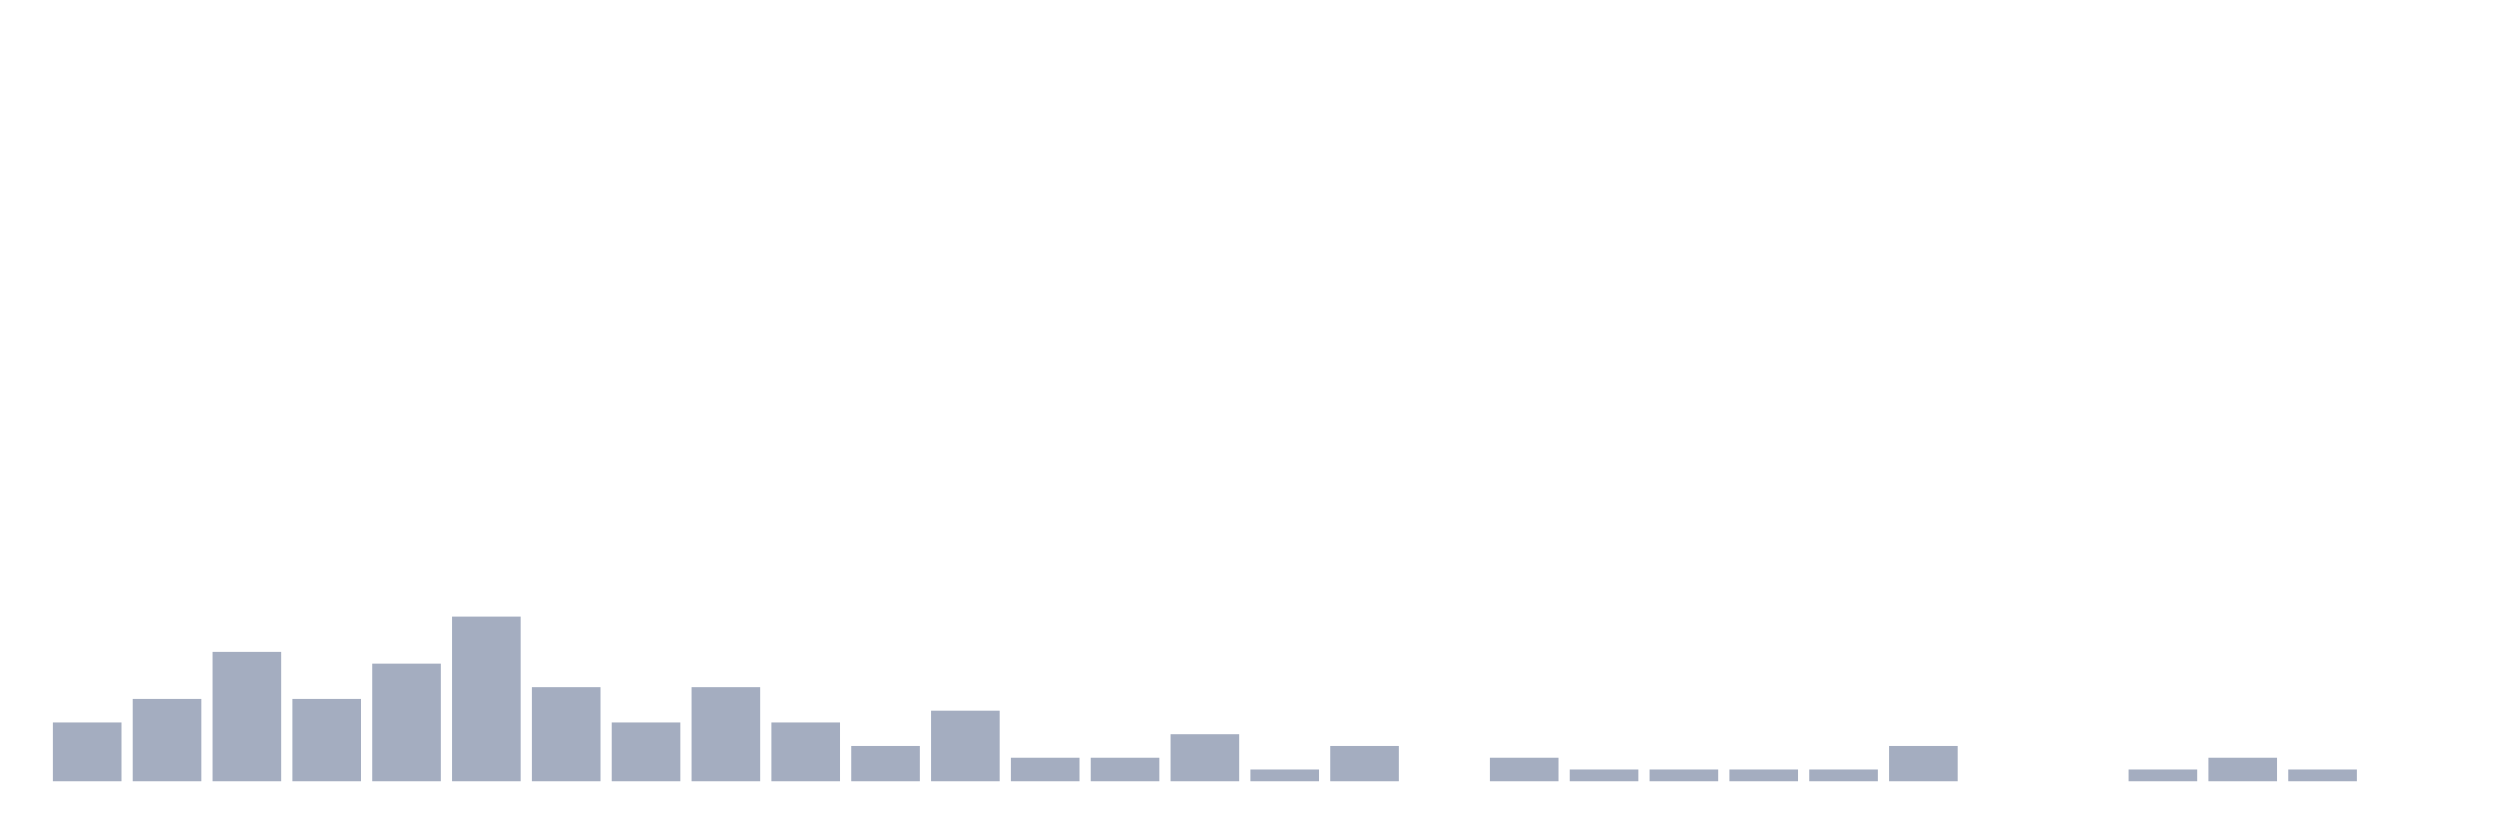
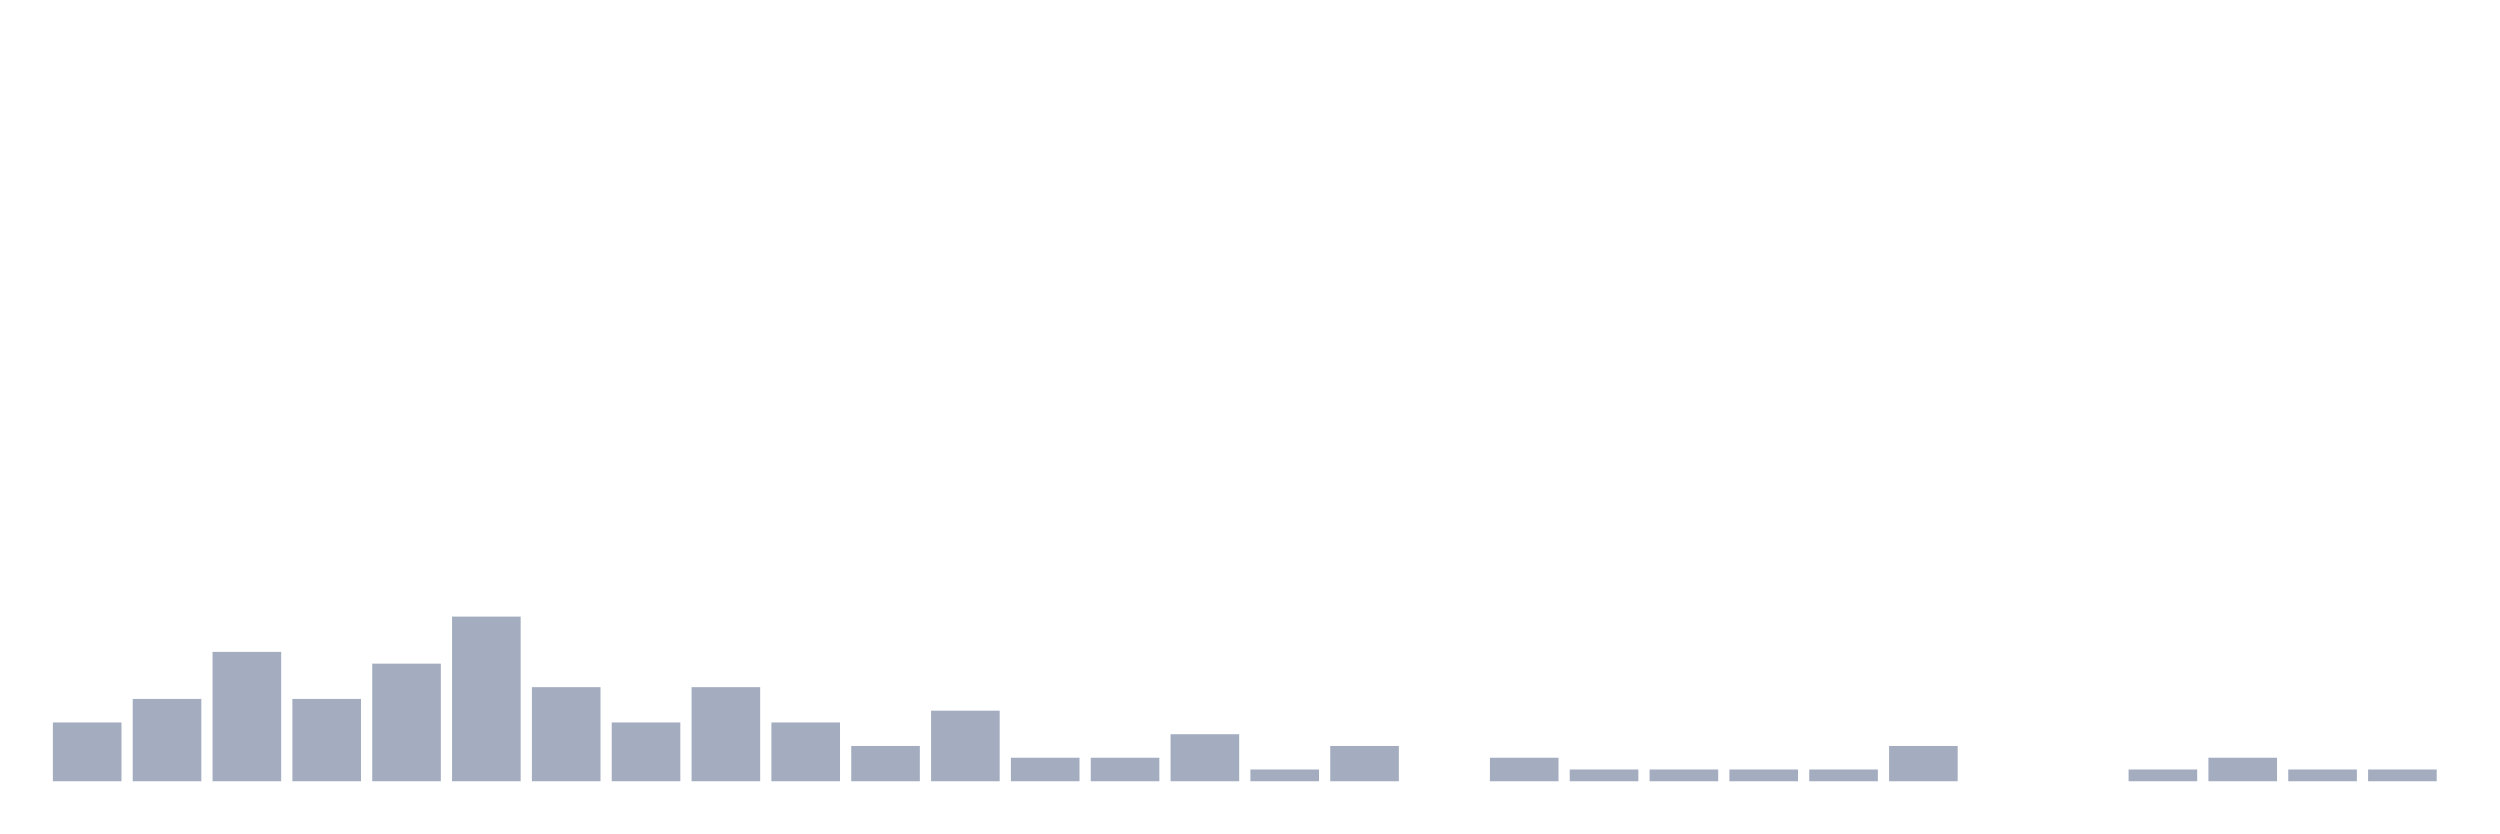
<svg xmlns="http://www.w3.org/2000/svg" viewBox="0 0 480 160">
  <g transform="translate(10,10)">
    <rect class="bar" x="0.153" width="13.175" y="128.71" height="11.29" fill="rgb(164,173,192)" />
    <rect class="bar" x="15.482" width="13.175" y="124.194" height="15.806" fill="rgb(164,173,192)" />
    <rect class="bar" x="30.81" width="13.175" y="115.161" height="24.839" fill="rgb(164,173,192)" />
    <rect class="bar" x="46.138" width="13.175" y="124.194" height="15.806" fill="rgb(164,173,192)" />
    <rect class="bar" x="61.466" width="13.175" y="117.419" height="22.581" fill="rgb(164,173,192)" />
    <rect class="bar" x="76.794" width="13.175" y="108.387" height="31.613" fill="rgb(164,173,192)" />
    <rect class="bar" x="92.123" width="13.175" y="121.935" height="18.065" fill="rgb(164,173,192)" />
    <rect class="bar" x="107.451" width="13.175" y="128.71" height="11.29" fill="rgb(164,173,192)" />
    <rect class="bar" x="122.779" width="13.175" y="121.935" height="18.065" fill="rgb(164,173,192)" />
    <rect class="bar" x="138.107" width="13.175" y="128.71" height="11.29" fill="rgb(164,173,192)" />
    <rect class="bar" x="153.436" width="13.175" y="133.226" height="6.774" fill="rgb(164,173,192)" />
    <rect class="bar" x="168.764" width="13.175" y="126.452" height="13.548" fill="rgb(164,173,192)" />
    <rect class="bar" x="184.092" width="13.175" y="135.484" height="4.516" fill="rgb(164,173,192)" />
    <rect class="bar" x="199.42" width="13.175" y="135.484" height="4.516" fill="rgb(164,173,192)" />
    <rect class="bar" x="214.748" width="13.175" y="130.968" height="9.032" fill="rgb(164,173,192)" />
    <rect class="bar" x="230.077" width="13.175" y="137.742" height="2.258" fill="rgb(164,173,192)" />
    <rect class="bar" x="245.405" width="13.175" y="133.226" height="6.774" fill="rgb(164,173,192)" />
    <rect class="bar" x="260.733" width="13.175" y="140" height="0" fill="rgb(164,173,192)" />
    <rect class="bar" x="276.061" width="13.175" y="135.484" height="4.516" fill="rgb(164,173,192)" />
    <rect class="bar" x="291.39" width="13.175" y="137.742" height="2.258" fill="rgb(164,173,192)" />
    <rect class="bar" x="306.718" width="13.175" y="137.742" height="2.258" fill="rgb(164,173,192)" />
    <rect class="bar" x="322.046" width="13.175" y="137.742" height="2.258" fill="rgb(164,173,192)" />
    <rect class="bar" x="337.374" width="13.175" y="137.742" height="2.258" fill="rgb(164,173,192)" />
    <rect class="bar" x="352.702" width="13.175" y="133.226" height="6.774" fill="rgb(164,173,192)" />
    <rect class="bar" x="368.031" width="13.175" y="140" height="0" fill="rgb(164,173,192)" />
    <rect class="bar" x="383.359" width="13.175" y="140" height="0" fill="rgb(164,173,192)" />
    <rect class="bar" x="398.687" width="13.175" y="137.742" height="2.258" fill="rgb(164,173,192)" />
    <rect class="bar" x="414.015" width="13.175" y="135.484" height="4.516" fill="rgb(164,173,192)" />
    <rect class="bar" x="429.344" width="13.175" y="137.742" height="2.258" fill="rgb(164,173,192)" />
-     <rect class="bar" x="444.672" width="13.175" y="140" height="0" fill="rgb(164,173,192)" />
+     <rect class="bar" x="444.672" width="13.175" y="137.742" height="2.258" fill="rgb(164,173,192)" />
  </g>
</svg>
